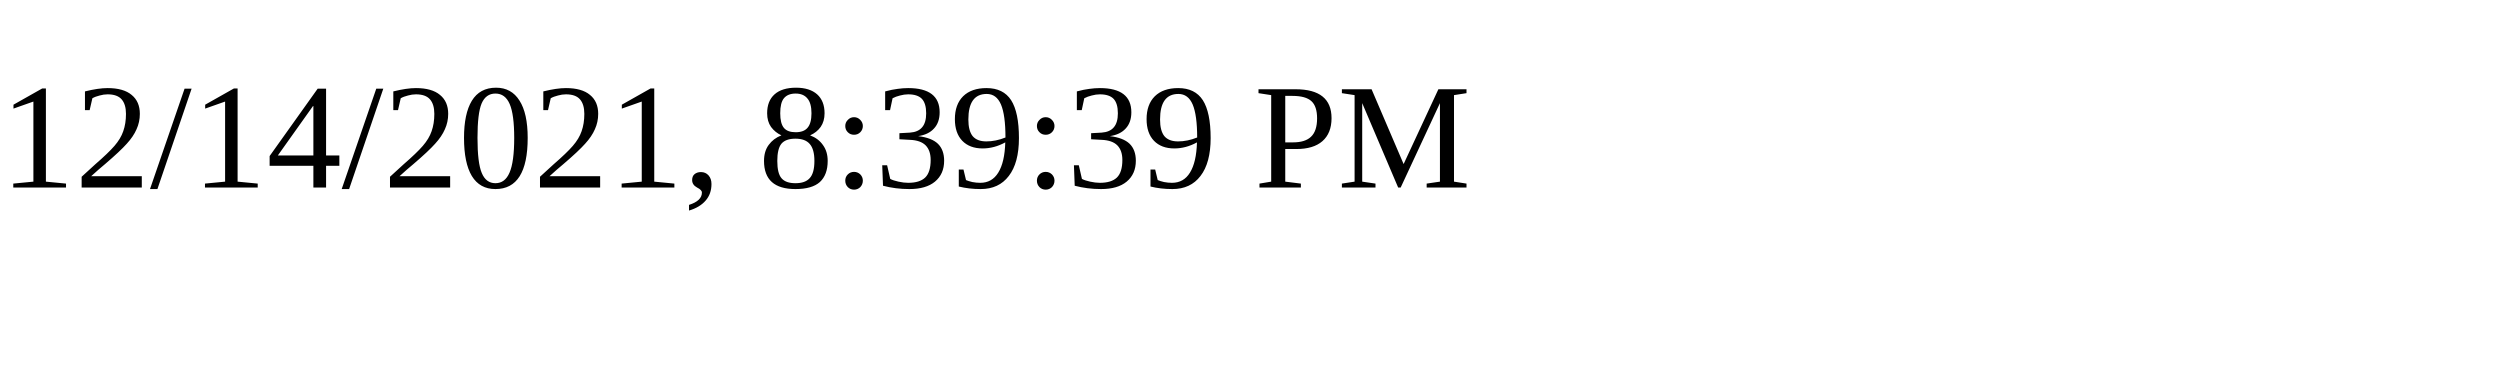
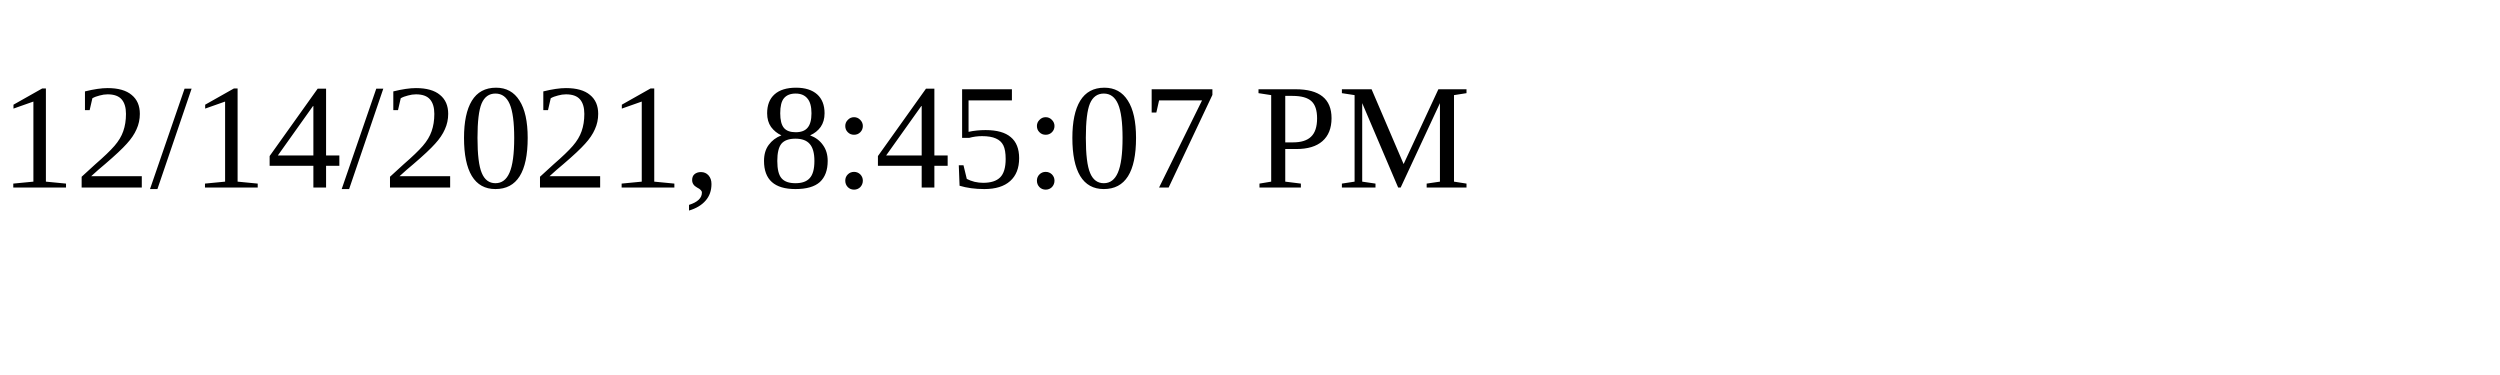
<svg xmlns="http://www.w3.org/2000/svg" height="30" width="200">
-   <text x="0" y="15">12/14/2021, 8:39:39 PM</text>
+   <text x="0" y="15">12/14/2021, 8:45:07 PM</text>
</svg>
